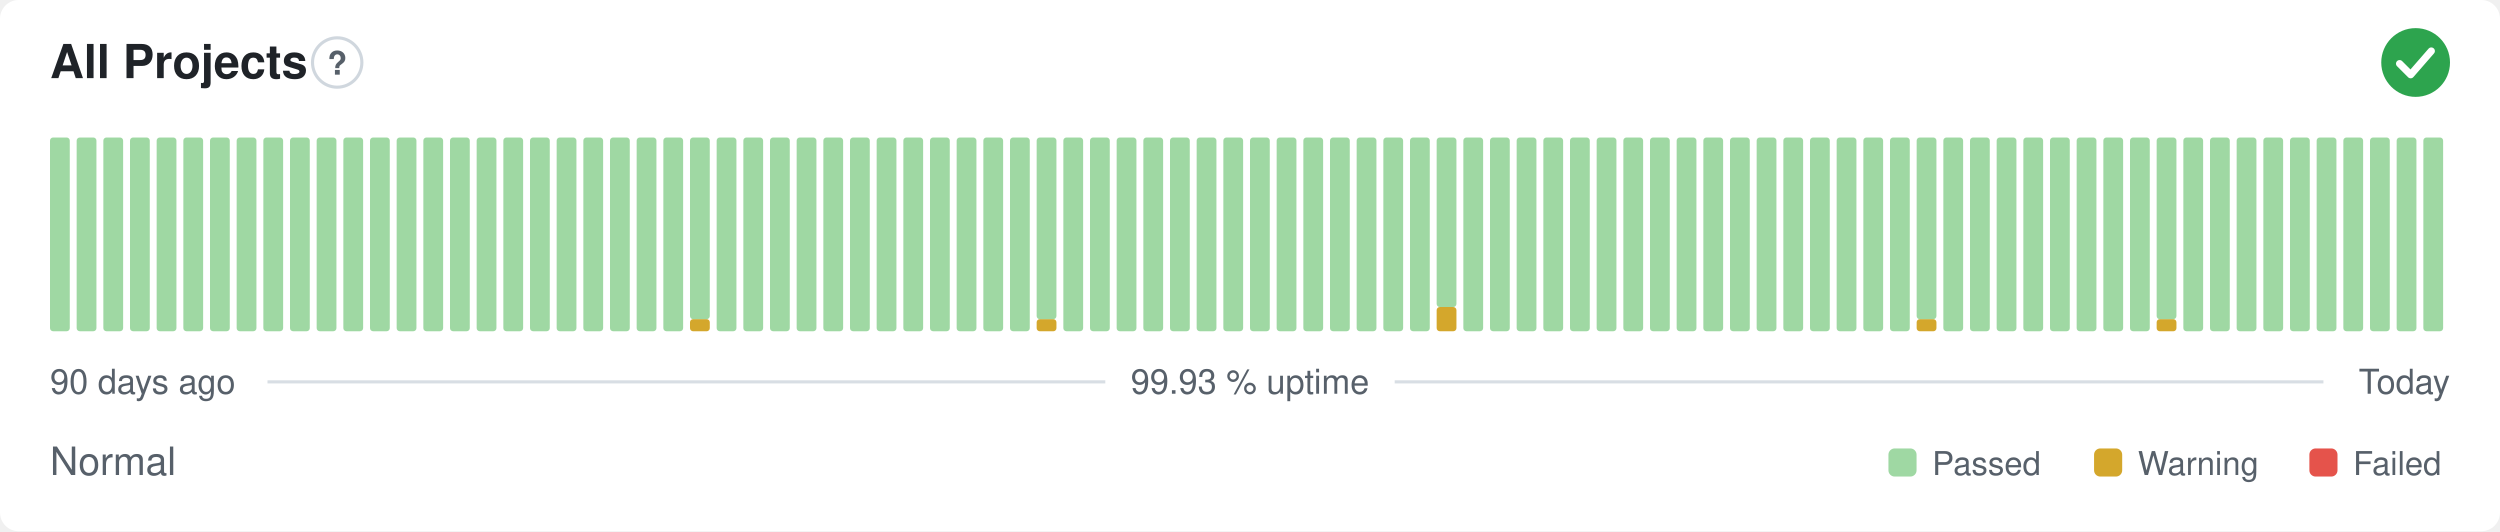
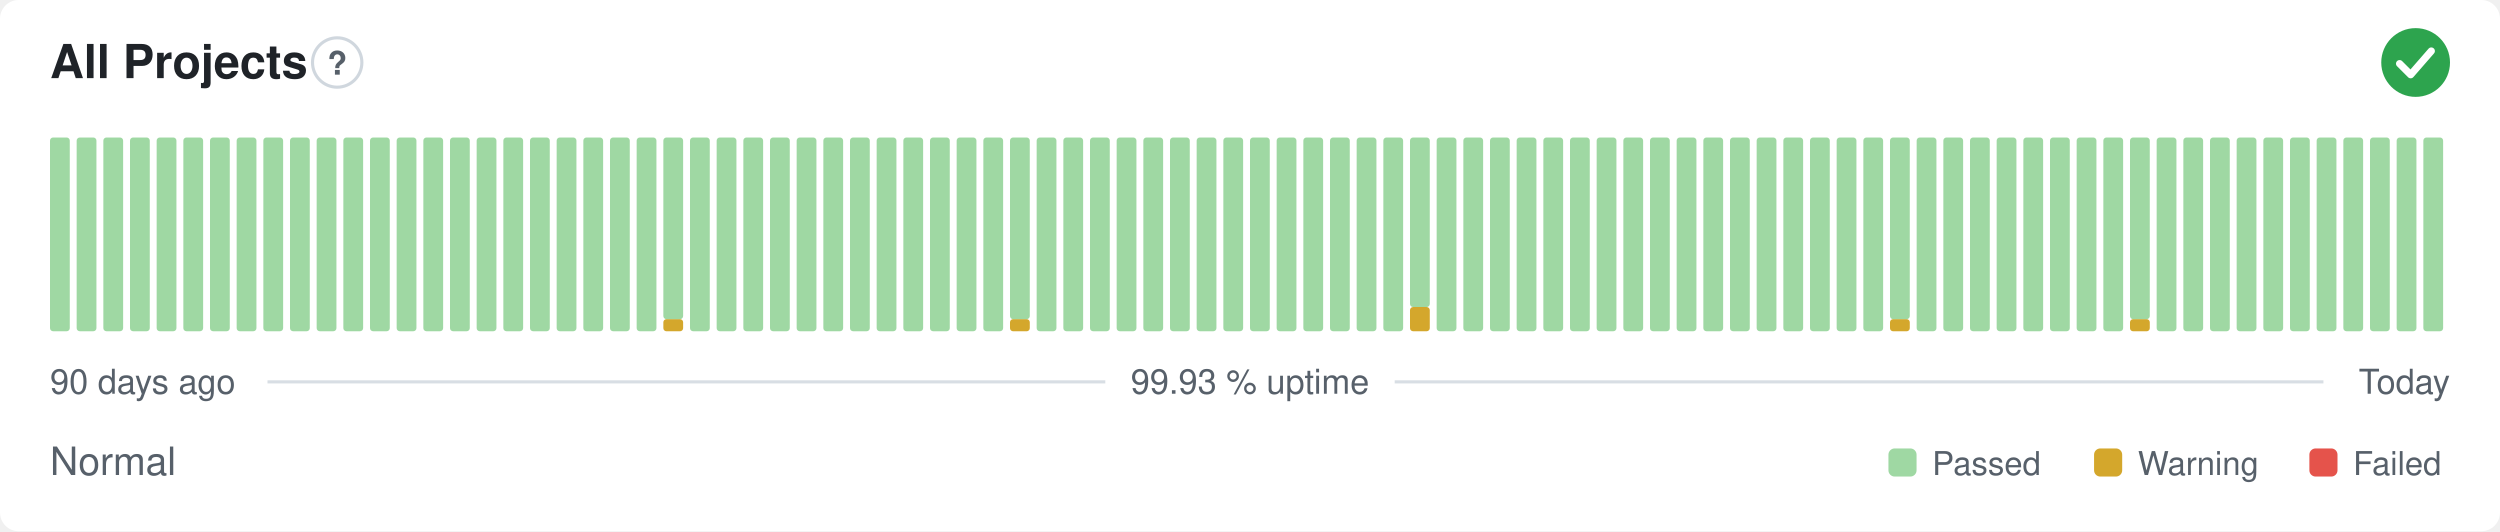
<svg xmlns="http://www.w3.org/2000/svg" width="800" height="170" viewBox="0 0 800 170" role="img" aria-label="All Projects: Normal, 99.93 % uptime over the last 90 days" font-family="-apple-system,BlinkMacSystemFont,'Segoe UI',Helvetica,Arial,sans-serif">
  <style>
    @media (prefers-color-scheme: dark) {
      .bg { fill: #0d1117 }
      .title { fill: #e6edf3 }
      .muted { fill: #8b949e }
      .hint { stroke: #30363d }
      .rule { stroke: #30363d }
      .nodata { fill: #21262d }
    }
  </style>
  <rect class="bg" width="800" height="170" rx="6" fill="#ffffff" />
  <text class="title" x="16" y="25" font-size="15" font-weight="600" fill="#1f2328">All Projects</text>
  <circle class="hint" cx="107.9" cy="20" r="7.9" fill="none" stroke="#d0d7de" stroke-width="1" />
  <text class="muted" x="107.9" y="23.9" text-anchor="middle" font-size="10.4" font-weight="700" fill="#57606a">?</text>
  <circle cx="773" cy="20" r="11" fill="#2da44e" />
  <path d="M767.87 20.37l3.54 3.54 6.60 -7.58" fill="none" stroke="#fff" stroke-width="2.31" stroke-linecap="round" stroke-linejoin="round" />
  <rect x="16.00" y="44.00" width="6.33" height="62.00" rx="1" fill="#9fd8a3" />
  <rect x="24.53" y="44.00" width="6.33" height="62.00" rx="1" fill="#9fd8a3" />
  <rect x="33.07" y="44.00" width="6.33" height="62.00" rx="1" fill="#9fd8a3" />
  <rect x="41.60" y="44.00" width="6.33" height="62.00" rx="1" fill="#9fd8a3" />
  <rect x="50.13" y="44.00" width="6.33" height="62.00" rx="1" fill="#9fd8a3" />
  <rect x="58.67" y="44.00" width="6.33" height="62.00" rx="1" fill="#9fd8a3" />
  <rect x="67.20" y="44.00" width="6.33" height="62.00" rx="1" fill="#9fd8a3" />
  <rect x="75.73" y="44.00" width="6.33" height="62.00" rx="1" fill="#9fd8a3" />
  <rect x="84.27" y="44.00" width="6.33" height="62.00" rx="1" fill="#9fd8a3" />
  <rect x="92.80" y="44.00" width="6.33" height="62.00" rx="1" fill="#9fd8a3" />
  <rect x="101.33" y="44.00" width="6.33" height="62.00" rx="1" fill="#9fd8a3" />
  <rect x="109.87" y="44.00" width="6.33" height="62.00" rx="1" fill="#9fd8a3" />
  <rect x="118.40" y="44.00" width="6.33" height="62.00" rx="1" fill="#9fd8a3" />
  <rect x="126.93" y="44.00" width="6.33" height="62.00" rx="1" fill="#9fd8a3" />
  <rect x="135.47" y="44.00" width="6.33" height="62.00" rx="1" fill="#9fd8a3" />
  <rect x="144.00" y="44.00" width="6.33" height="62.00" rx="1" fill="#9fd8a3" />
  <rect x="152.53" y="44.00" width="6.33" height="62.00" rx="1" fill="#9fd8a3" />
  <rect x="161.07" y="44.00" width="6.33" height="62.00" rx="1" fill="#9fd8a3" />
  <rect x="169.60" y="44.00" width="6.33" height="62.00" rx="1" fill="#9fd8a3" />
  <rect x="178.13" y="44.00" width="6.33" height="62.00" rx="1" fill="#9fd8a3" />
  <rect x="186.67" y="44.00" width="6.33" height="62.00" rx="1" fill="#9fd8a3" />
  <rect x="195.20" y="44.00" width="6.33" height="62.00" rx="1" fill="#9fd8a3" />
  <rect x="203.73" y="44.00" width="6.33" height="62.00" rx="1" fill="#9fd8a3" />
-   <rect x="212.27" y="44.00" width="6.33" height="62.00" rx="1" fill="#9fd8a3" />
-   <rect x="220.80" y="102.13" width="6.33" height="3.88" rx="1" fill="#d4a72c" />
-   <rect x="220.80" y="44.00" width="6.33" height="58.13" rx="1" fill="#9fd8a3" />
+   <rect x="212.27" y="102.13" width="6.33" height="3.88" rx="1" fill="#d4a72c" />
+   <rect x="212.27" y="44.00" width="6.33" height="58.13" rx="1" fill="#9fd8a3" />
+   <rect x="220.80" y="44.00" width="6.33" height="62.00" rx="1" fill="#9fd8a3" />
  <rect x="229.33" y="44.00" width="6.33" height="62.00" rx="1" fill="#9fd8a3" />
  <rect x="237.87" y="44.00" width="6.33" height="62.00" rx="1" fill="#9fd8a3" />
  <rect x="246.40" y="44.00" width="6.33" height="62.00" rx="1" fill="#9fd8a3" />
  <rect x="254.93" y="44.00" width="6.33" height="62.00" rx="1" fill="#9fd8a3" />
  <rect x="263.47" y="44.00" width="6.33" height="62.00" rx="1" fill="#9fd8a3" />
  <rect x="272.00" y="44.00" width="6.33" height="62.00" rx="1" fill="#9fd8a3" />
  <rect x="280.53" y="44.00" width="6.33" height="62.00" rx="1" fill="#9fd8a3" />
  <rect x="289.07" y="44.00" width="6.33" height="62.00" rx="1" fill="#9fd8a3" />
  <rect x="297.60" y="44.00" width="6.33" height="62.00" rx="1" fill="#9fd8a3" />
  <rect x="306.13" y="44.00" width="6.33" height="62.00" rx="1" fill="#9fd8a3" />
  <rect x="314.67" y="44.00" width="6.33" height="62.00" rx="1" fill="#9fd8a3" />
-   <rect x="323.20" y="44.00" width="6.33" height="62.00" rx="1" fill="#9fd8a3" />
-   <rect x="331.73" y="102.13" width="6.33" height="3.88" rx="1" fill="#d4a72c" />
-   <rect x="331.73" y="44.00" width="6.33" height="58.13" rx="1" fill="#9fd8a3" />
+   <rect x="323.20" y="102.13" width="6.33" height="3.88" rx="1" fill="#d4a72c" />
+   <rect x="323.20" y="44.00" width="6.33" height="58.13" rx="1" fill="#9fd8a3" />
+   <rect x="331.73" y="44.00" width="6.33" height="62.00" rx="1" fill="#9fd8a3" />
  <rect x="340.27" y="44.00" width="6.33" height="62.00" rx="1" fill="#9fd8a3" />
  <rect x="348.80" y="44.00" width="6.33" height="62.00" rx="1" fill="#9fd8a3" />
  <rect x="357.33" y="44.00" width="6.33" height="62.00" rx="1" fill="#9fd8a3" />
  <rect x="365.87" y="44.00" width="6.33" height="62.00" rx="1" fill="#9fd8a3" />
  <rect x="374.40" y="44.00" width="6.33" height="62.00" rx="1" fill="#9fd8a3" />
  <rect x="382.93" y="44.00" width="6.33" height="62.00" rx="1" fill="#9fd8a3" />
  <rect x="391.47" y="44.00" width="6.33" height="62.00" rx="1" fill="#9fd8a3" />
  <rect x="400.00" y="44.00" width="6.33" height="62.00" rx="1" fill="#9fd8a3" />
  <rect x="408.53" y="44.00" width="6.33" height="62.00" rx="1" fill="#9fd8a3" />
  <rect x="417.07" y="44.00" width="6.33" height="62.00" rx="1" fill="#9fd8a3" />
  <rect x="425.60" y="44.00" width="6.33" height="62.00" rx="1" fill="#9fd8a3" />
  <rect x="434.13" y="44.00" width="6.33" height="62.00" rx="1" fill="#9fd8a3" />
  <rect x="442.67" y="44.00" width="6.33" height="62.00" rx="1" fill="#9fd8a3" />
-   <rect x="451.20" y="44.00" width="6.33" height="62.00" rx="1" fill="#9fd8a3" />
-   <rect x="459.73" y="98.25" width="6.33" height="7.75" rx="1" fill="#d4a72c" />
-   <rect x="459.73" y="44.00" width="6.33" height="54.25" rx="1" fill="#9fd8a3" />
+   <rect x="451.20" y="98.25" width="6.33" height="7.75" rx="1" fill="#d4a72c" />
+   <rect x="451.20" y="44.00" width="6.33" height="54.25" rx="1" fill="#9fd8a3" />
+   <rect x="459.73" y="44.00" width="6.33" height="62.00" rx="1" fill="#9fd8a3" />
  <rect x="468.27" y="44.00" width="6.33" height="62.00" rx="1" fill="#9fd8a3" />
  <rect x="476.80" y="44.00" width="6.33" height="62.00" rx="1" fill="#9fd8a3" />
  <rect x="485.33" y="44.00" width="6.33" height="62.00" rx="1" fill="#9fd8a3" />
  <rect x="493.87" y="44.00" width="6.33" height="62.00" rx="1" fill="#9fd8a3" />
  <rect x="502.40" y="44.00" width="6.33" height="62.00" rx="1" fill="#9fd8a3" />
  <rect x="510.93" y="44.00" width="6.33" height="62.00" rx="1" fill="#9fd8a3" />
  <rect x="519.47" y="44.00" width="6.33" height="62.00" rx="1" fill="#9fd8a3" />
  <rect x="528.00" y="44.00" width="6.33" height="62.00" rx="1" fill="#9fd8a3" />
  <rect x="536.53" y="44.00" width="6.33" height="62.00" rx="1" fill="#9fd8a3" />
  <rect x="545.07" y="44.00" width="6.33" height="62.00" rx="1" fill="#9fd8a3" />
  <rect x="553.60" y="44.00" width="6.33" height="62.00" rx="1" fill="#9fd8a3" />
  <rect x="562.13" y="44.00" width="6.33" height="62.00" rx="1" fill="#9fd8a3" />
  <rect x="570.67" y="44.00" width="6.33" height="62.00" rx="1" fill="#9fd8a3" />
  <rect x="579.20" y="44.00" width="6.33" height="62.00" rx="1" fill="#9fd8a3" />
  <rect x="587.73" y="44.00" width="6.33" height="62.00" rx="1" fill="#9fd8a3" />
  <rect x="596.27" y="44.00" width="6.33" height="62.00" rx="1" fill="#9fd8a3" />
-   <rect x="604.80" y="44.00" width="6.33" height="62.00" rx="1" fill="#9fd8a3" />
-   <rect x="613.33" y="102.13" width="6.33" height="3.88" rx="1" fill="#d4a72c" />
-   <rect x="613.33" y="44.00" width="6.33" height="58.13" rx="1" fill="#9fd8a3" />
+   <rect x="604.80" y="102.13" width="6.33" height="3.88" rx="1" fill="#d4a72c" />
+   <rect x="604.80" y="44.00" width="6.33" height="58.13" rx="1" fill="#9fd8a3" />
+   <rect x="613.33" y="44.00" width="6.33" height="62.00" rx="1" fill="#9fd8a3" />
  <rect x="621.87" y="44.00" width="6.33" height="62.00" rx="1" fill="#9fd8a3" />
  <rect x="630.40" y="44.00" width="6.33" height="62.00" rx="1" fill="#9fd8a3" />
  <rect x="638.93" y="44.00" width="6.33" height="62.00" rx="1" fill="#9fd8a3" />
  <rect x="647.47" y="44.00" width="6.33" height="62.00" rx="1" fill="#9fd8a3" />
  <rect x="656.00" y="44.00" width="6.33" height="62.00" rx="1" fill="#9fd8a3" />
  <rect x="664.53" y="44.00" width="6.33" height="62.00" rx="1" fill="#9fd8a3" />
  <rect x="673.07" y="44.00" width="6.33" height="62.00" rx="1" fill="#9fd8a3" />
-   <rect x="681.60" y="44.00" width="6.33" height="62.00" rx="1" fill="#9fd8a3" />
-   <rect x="690.13" y="102.13" width="6.33" height="3.88" rx="1" fill="#d4a72c" />
-   <rect x="690.13" y="44.00" width="6.33" height="58.13" rx="1" fill="#9fd8a3" />
+   <rect x="681.60" y="102.13" width="6.33" height="3.88" rx="1" fill="#d4a72c" />
+   <rect x="681.60" y="44.00" width="6.33" height="58.13" rx="1" fill="#9fd8a3" />
+   <rect x="690.13" y="44.00" width="6.33" height="62.00" rx="1" fill="#9fd8a3" />
  <rect x="698.67" y="44.00" width="6.33" height="62.00" rx="1" fill="#9fd8a3" />
  <rect x="707.20" y="44.00" width="6.33" height="62.00" rx="1" fill="#9fd8a3" />
  <rect x="715.73" y="44.00" width="6.33" height="62.00" rx="1" fill="#9fd8a3" />
  <rect x="724.27" y="44.00" width="6.33" height="62.00" rx="1" fill="#9fd8a3" />
  <rect x="732.80" y="44.00" width="6.33" height="62.00" rx="1" fill="#9fd8a3" />
  <rect x="741.33" y="44.00" width="6.33" height="62.00" rx="1" fill="#9fd8a3" />
  <rect x="749.87" y="44.00" width="6.33" height="62.00" rx="1" fill="#9fd8a3" />
  <rect x="758.40" y="44.00" width="6.33" height="62.00" rx="1" fill="#9fd8a3" />
  <rect x="766.93" y="44.00" width="6.33" height="62.00" rx="1" fill="#9fd8a3" />
  <rect x="775.47" y="44.00" width="6.33" height="62.00" rx="1" fill="#9fd8a3" />
  <text class="muted" x="16" y="126" font-size="11" fill="#57606a">90 days ago</text>
  <text class="muted" x="400" y="126" text-anchor="middle" font-size="11" fill="#57606a">99.93 % uptime</text>
  <text class="muted" x="784" y="126" text-anchor="end" font-size="11" fill="#57606a">Today</text>
  <line class="rule" x1="85.6" y1="122.2" x2="353.7" y2="122.2" stroke="#d8dee4" stroke-width="1" />
  <line class="rule" x1="446.3" y1="122.2" x2="743.5" y2="122.2" stroke="#d8dee4" stroke-width="1" />
  <text class="muted" x="16" y="152" font-size="12.5" fill="#57606a">Normal</text>
  <rect x="604.3" y="143.5" width="9.0" height="9.0" rx="2" fill="#9fd8a3" />
  <text class="muted" x="618.3" y="152" font-size="10.5" fill="#57606a">Passed</text>
  <rect x="670.1" y="143.5" width="9.0" height="9.0" rx="2" fill="#d4a72c" />
  <text class="muted" x="684.1" y="152" font-size="10.5" fill="#57606a">Warning</text>
  <rect x="739.0" y="143.5" width="9.0" height="9.0" rx="2" fill="#e5534b" />
  <text class="muted" x="753.0" y="152" font-size="10.5" fill="#57606a">Failed</text>
</svg>
